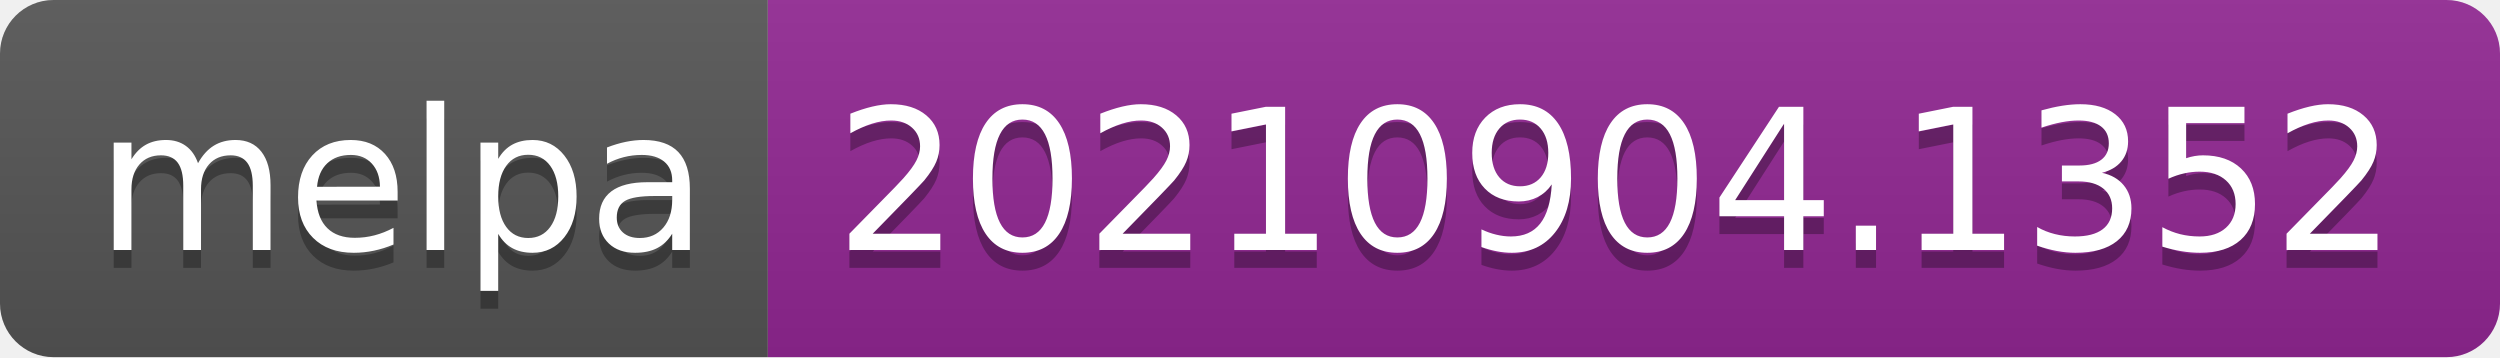
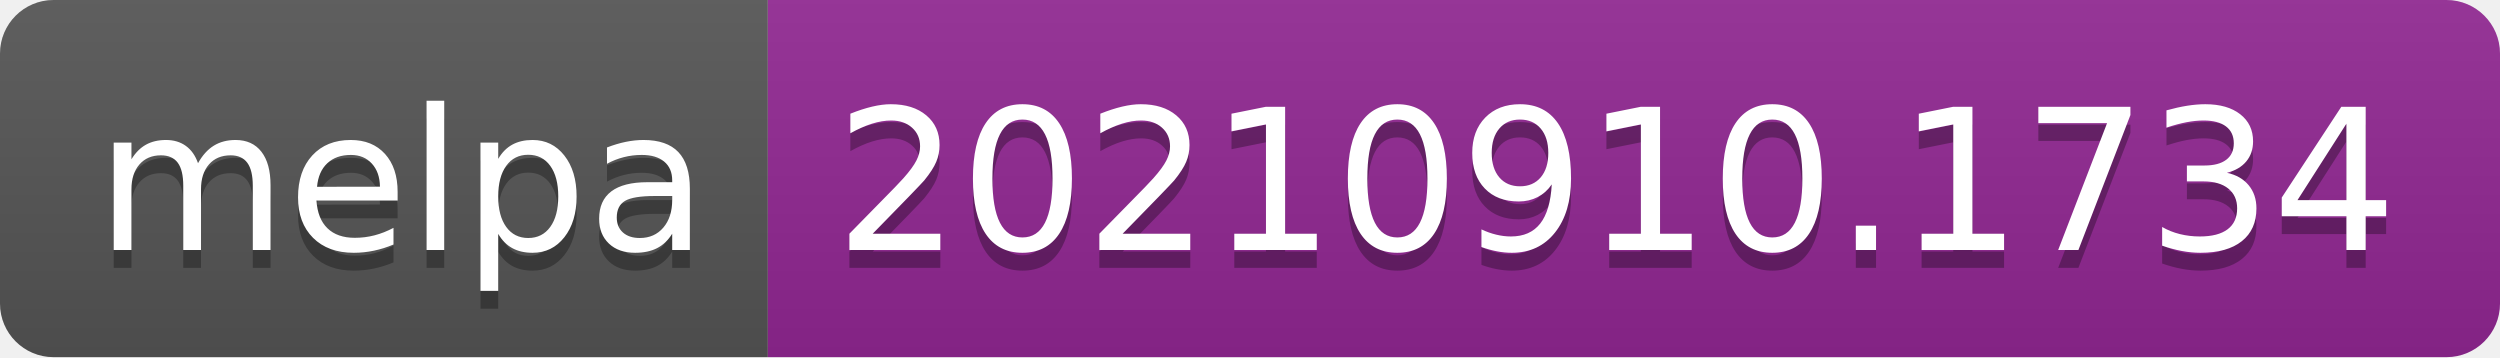
- <svg xmlns="http://www.w3.org/2000/svg" width="140" height="20" role="img" aria-label="melpa: 20210904.1352">
+ <svg xmlns="http://www.w3.org/2000/svg" width="140" height="20" role="img" aria-label="melpa: 20210910.1734">
  <linearGradient id="s" x2="0" y2="100%">
    <stop offset="0" stop-color="#bbb" stop-opacity=".1" />
    <stop offset="1" stop-opacity=".1" />
  </linearGradient>
  <clipPath id="r">
    <rect width="140" height="20" rx="3" fill="#fff" />
  </clipPath>
  <g clip-path="url(#r)">
    <rect width="43" height="20" fill="#555" />
    <rect x="43" width="97" height="20" fill="#922793" />
    <rect width="140" height="20" fill="url(#s)" />
  </g>
  <g fill="#fff" text-anchor="middle" font-family="Verdana,Geneva,DejaVu Sans,sans-serif" text-rendering="geometricPrecision" font-size="110">
    <text aria-hidden="true" x="225" y="150" fill="#010101" fill-opacity=".3" transform="scale(.1)" textLength="330">melpa</text>
    <text x="225" y="140" transform="scale(.1)" fill="#fff" textLength="330">melpa</text>
-     <text aria-hidden="true" x="905" y="150" fill="#010101" fill-opacity=".3" transform="scale(.1)" textLength="870">20210904.1352</text>
-     <text x="905" y="140" transform="scale(.1)" fill="#fff" textLength="870">20210904.1352</text>
+     <text aria-hidden="true" x="905" y="150" fill="#010101" fill-opacity=".3" transform="scale(.1)" textLength="870">20210910.1734</text>
+     <text x="905" y="140" transform="scale(.1)" fill="#fff" textLength="870">20210910.1734</text>
  </g>
</svg>
